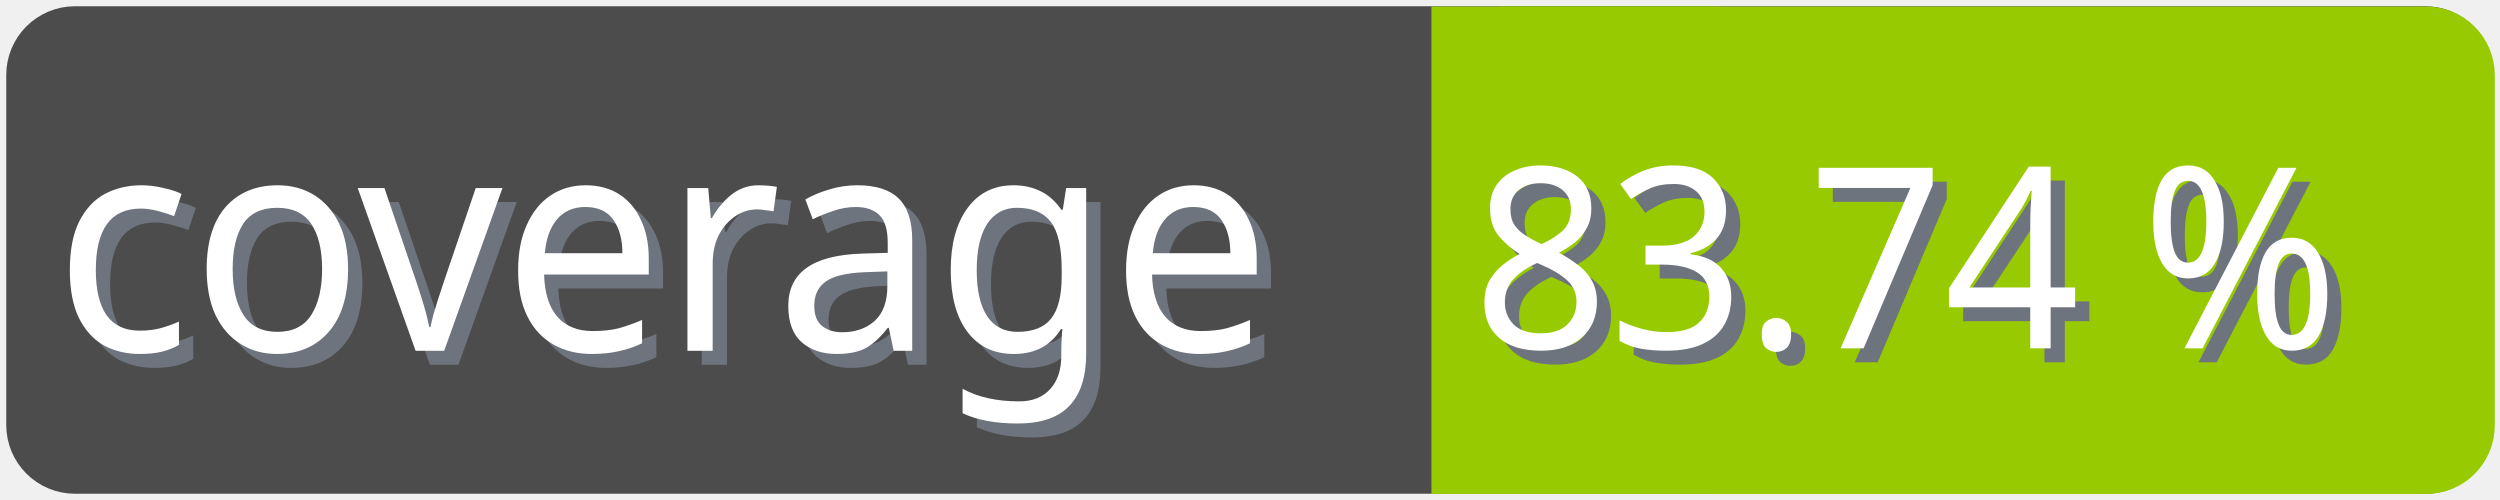
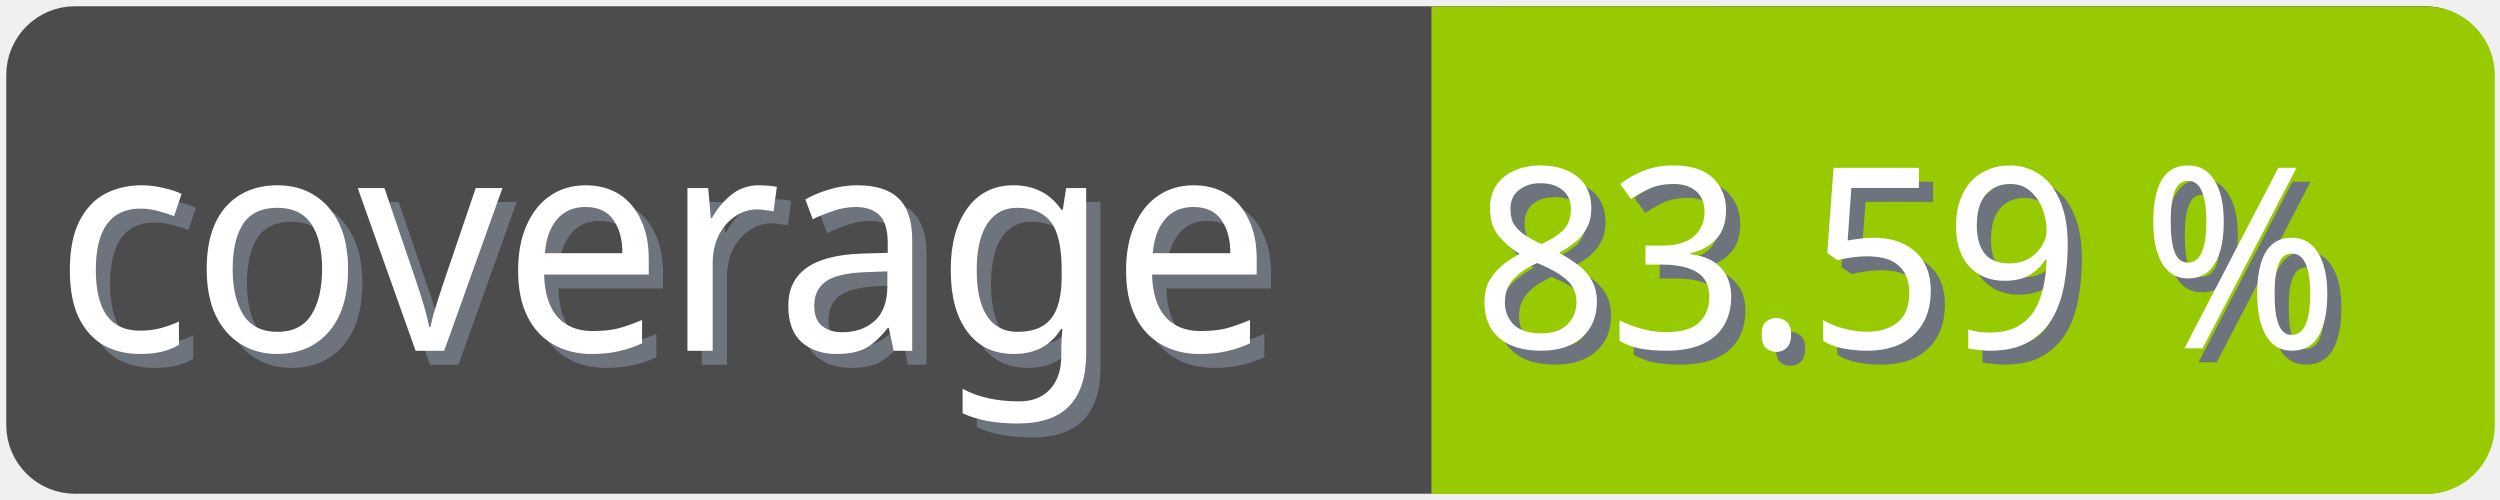
<svg xmlns="http://www.w3.org/2000/svg" width="100" height="20">
  <g>
    <rect fill="none" id="canvas_background" height="22" width="102" y="-1" x="-1" />
  </g>
  <g>
    <rect rx="2" id="svg_1" height="18" width="98" y="1" x="1" stroke-width="1.5" stroke="#4c4c4c" fill="#4c4c4c" />
    <text transform="matrix(0.95, 0, 0, 1.01133, 0.0809801, -0.0237383)" font-weight="normal" xml:space="preserve" text-anchor="start" font-family="'Trebuchet MS', Gadget, sans-serif" font-size="12" id="svg_8" y="14.45" x="2.8" stroke-width="0" stroke="#4c4c4c" fill="#6e747d">coverage</text>
    <text transform="matrix(0.95, 0, 0, 1.01133, 0.0809801, -0.0237383)" font-weight="normal" xml:space="preserve" text-anchor="start" font-family="'Trebuchet MS', Gadget, sans-serif" font-size="12" id="svg_3" y="13.9" x="2.2" stroke-width="0" stroke="#4c4c4c" fill="#ffffff">coverage</text>
    <rect rx="2" id="svg_5" height="18" width="40.905" y="1.011" x="58.137" stroke-width="1.5" stroke="#97ca00" fill="#97ca00" />
    <rect id="svg_7" height="18" width="10" y="1.011" x="58.008" stroke-width="1.5" stroke="#97ca00" fill="#97ca00" />
-     <text transform="matrix(0.95, 0, 0, 1.01133, 0.0809801, -0.0237383)" font-weight="normal" xml:space="preserve" text-anchor="end" font-family="'Trebuchet MS', Gadget, sans-serif" font-size="10" id="svg_10" y="14.35" x="99" stroke-width="0" stroke="#4c4c4c" fill="#6e747d">83.74 %</text>
-     <text transform="matrix(0.95, 0, 0, 1.01133, 0.0809801, -0.0237383)" font-weight="normal" xml:space="preserve" text-anchor="end" font-family="'Trebuchet MS', Gadget, sans-serif" font-size="10" id="svg_9" y="13.8" x="98.4" stroke-width="0" stroke="#4c4c4c" fill="#ffffff">83.74 %</text>
+     <text transform="matrix(0.95, 0, 0, 1.01133, 0.0809801, -0.0237383)" font-weight="normal" xml:space="preserve" text-anchor="end" font-family="'Trebuchet MS', Gadget, sans-serif" font-size="10" id="svg_10" y="14.35" x="99" stroke-width="0" stroke="#4c4c4c" fill="#6e747d">83.59 %</text>
+     <text transform="matrix(0.95, 0, 0, 1.01133, 0.0809801, -0.0237383)" font-weight="normal" xml:space="preserve" text-anchor="end" font-family="'Trebuchet MS', Gadget, sans-serif" font-size="10" id="svg_9" y="13.8" x="98.4" stroke-width="0" stroke="#4c4c4c" fill="#ffffff">83.59 %</text>
  </g>
</svg>
